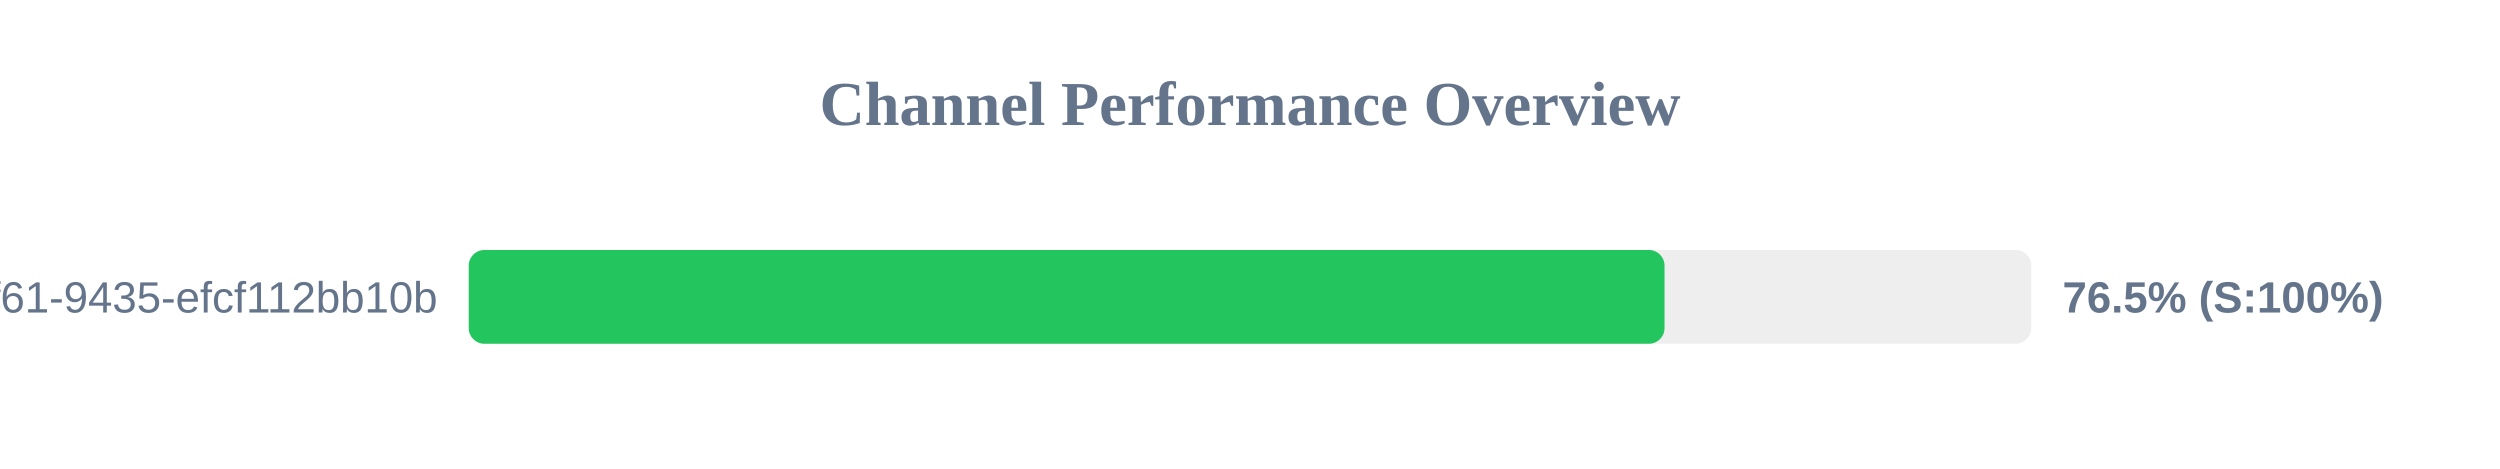
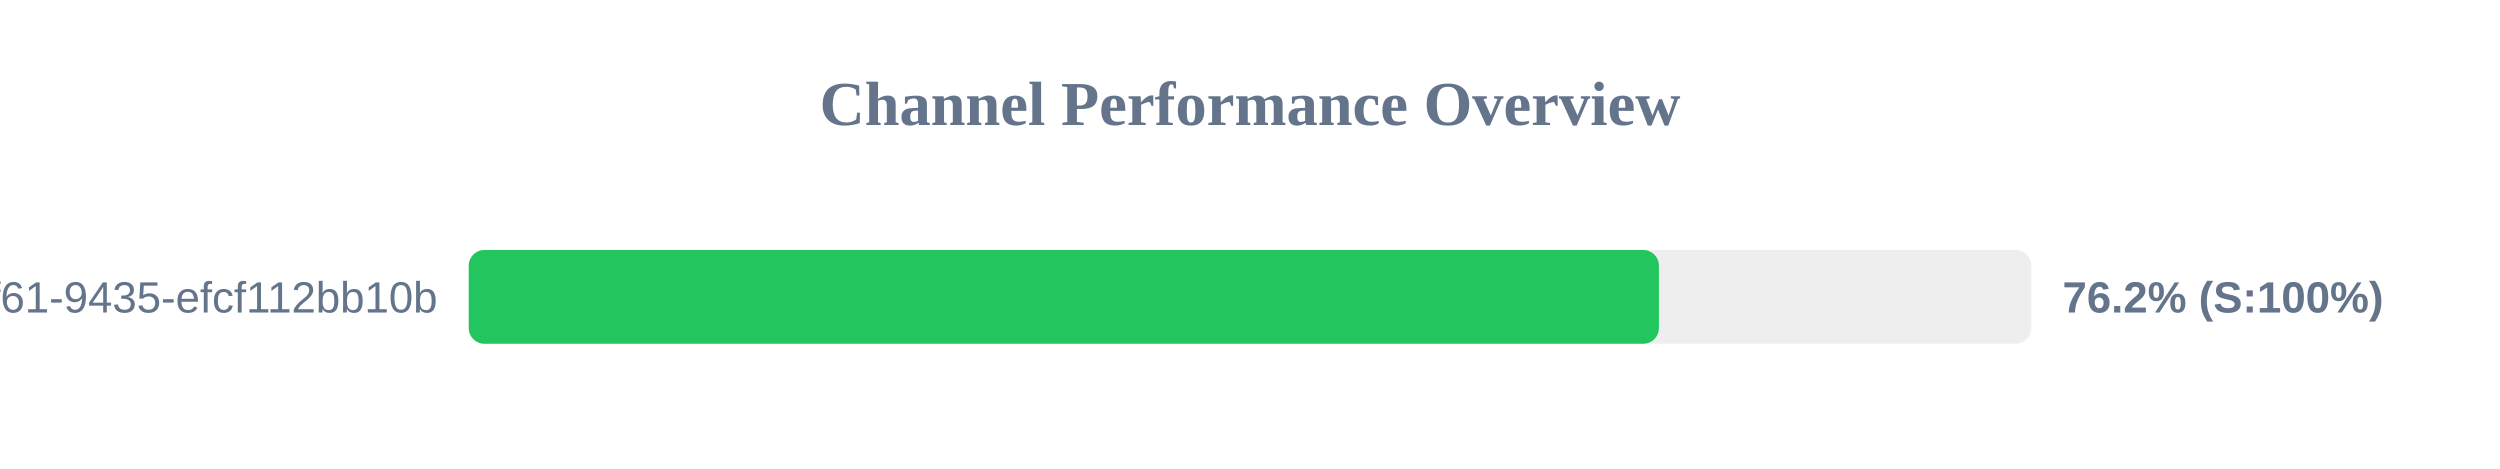
<svg xmlns="http://www.w3.org/2000/svg" width="800" height="150" version="1.1">
  <style>
        .row { font: 14px Arial; fill: #64748b; }
        .score { font: bold 14px Arial; fill: #64748b; }
    </style>
  <text x="400" y="40" text-anchor="middle" font-size="20px" font-weight="bold" fill="#64748b">Channel Performance Overview</text>
  <rect x="150" y="80" width="500" height="30" fill="#eee" rx="5" />
-   <rect x="150" y="80" width="382.65" height="30" fill="#22c55e" rx="5" />
+   <rect x="150" y="80" width="380.85" height="30" fill="#22c55e" rx="5" />
  <text x="140" y="100" text-anchor="end" class="row">?uuid=07c122ad-50b2-4f61-9435-efcf112bb10b</text>
-   <text x="660" y="100" text-anchor="start" class="score">76.5% (S:100%)</text>
+   <text x="660" y="100" text-anchor="start" class="score">76.2% (S:100%)</text>
</svg>
